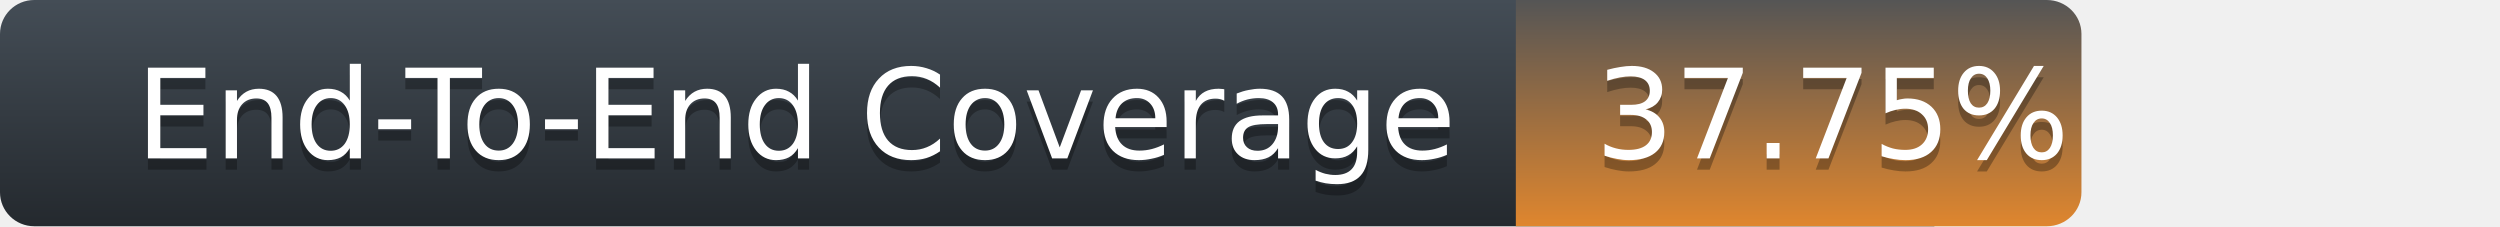
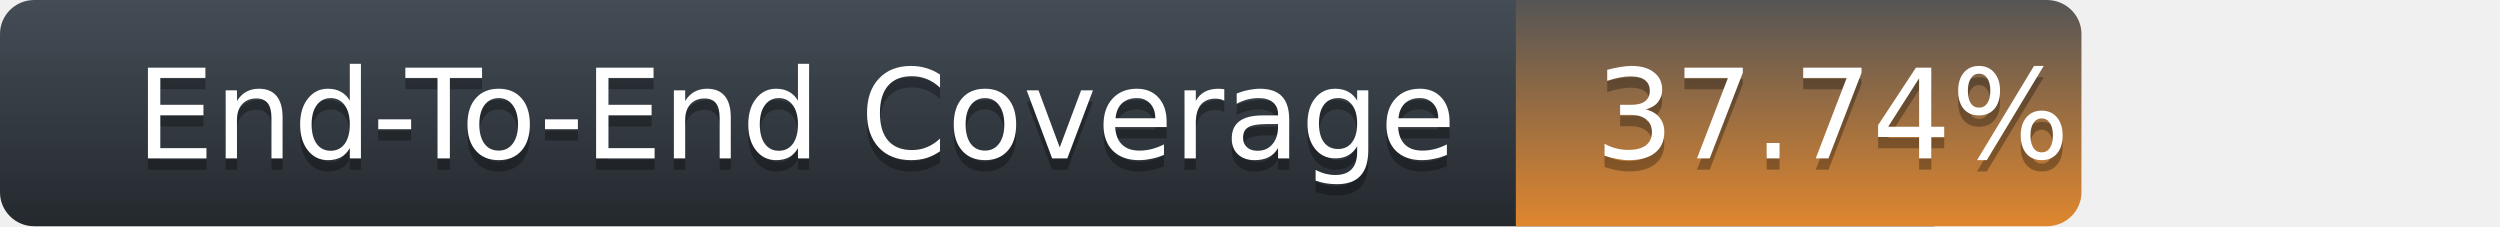
<svg xmlns="http://www.w3.org/2000/svg" width="221" height="20">
  <defs>
    <linearGradient id="title-fill" x1="50%" y1="0%" x2="50%" y2="100%">
      <stop stop-color="#444D56" offset="0%" />
      <stop stop-color="#24292E" offset="100%" />
    </linearGradient>
    <linearGradient id="coverage-fill" x1="50%" y1="0%" x2="50%" y2="100%">
      <stop stop-color="#555" offset="0%" />
      <stop stop-color="#df862e" offset="100%" />
    </linearGradient>
  </defs>
  <g fill="none" fill-rule="evenodd">
    <g font-family="'DejaVu Sans',Verdana,Geneva,sans-serif" font-size="11">
      <path d="M0,3 C0,1.343 1.355,0 3.027,0 L171,0 L171,20 L3.027,20 C1.355,20 0,18.657 0,17 L0,3 Z" fill="url(#title-fill)" fill-rule="nonzero" />
      <text fill="#010101" fill-opacity=".3">
        <tspan x="12" y="15" aria-hidden="true">End-To-End Coverage</tspan>
      </text>
      <text fill="#FFFFFF">
        <tspan x="12" y="14">End-To-End Coverage</tspan>
      </text>
    </g>
    <g transform="translate(134)" font-family="'DejaVu Sans',Verdana,Geneva,sans-serif" font-size="11">
      <path d="M0 0h46.939C48.629 0 50 1.343 50 3v14c0 1.657-1.37 3-3.061 3H0V0z" fill="url(#coverage-fill)" fill-rule="nonzero" />
      <text fill="#010101" fill-opacity=".3" aria-hidden="true">
-         <tspan x="7" y="15">37.75%</tspan>
+         <tspan x="7" y="15">37.74%</tspan>
      </text>
      <text fill="#FFFFFF">
-         <tspan x="7" y="14">37.75%</tspan>
+         <tspan x="7" y="14">37.74%</tspan>
      </text>
    </g>
  </g>
</svg>
